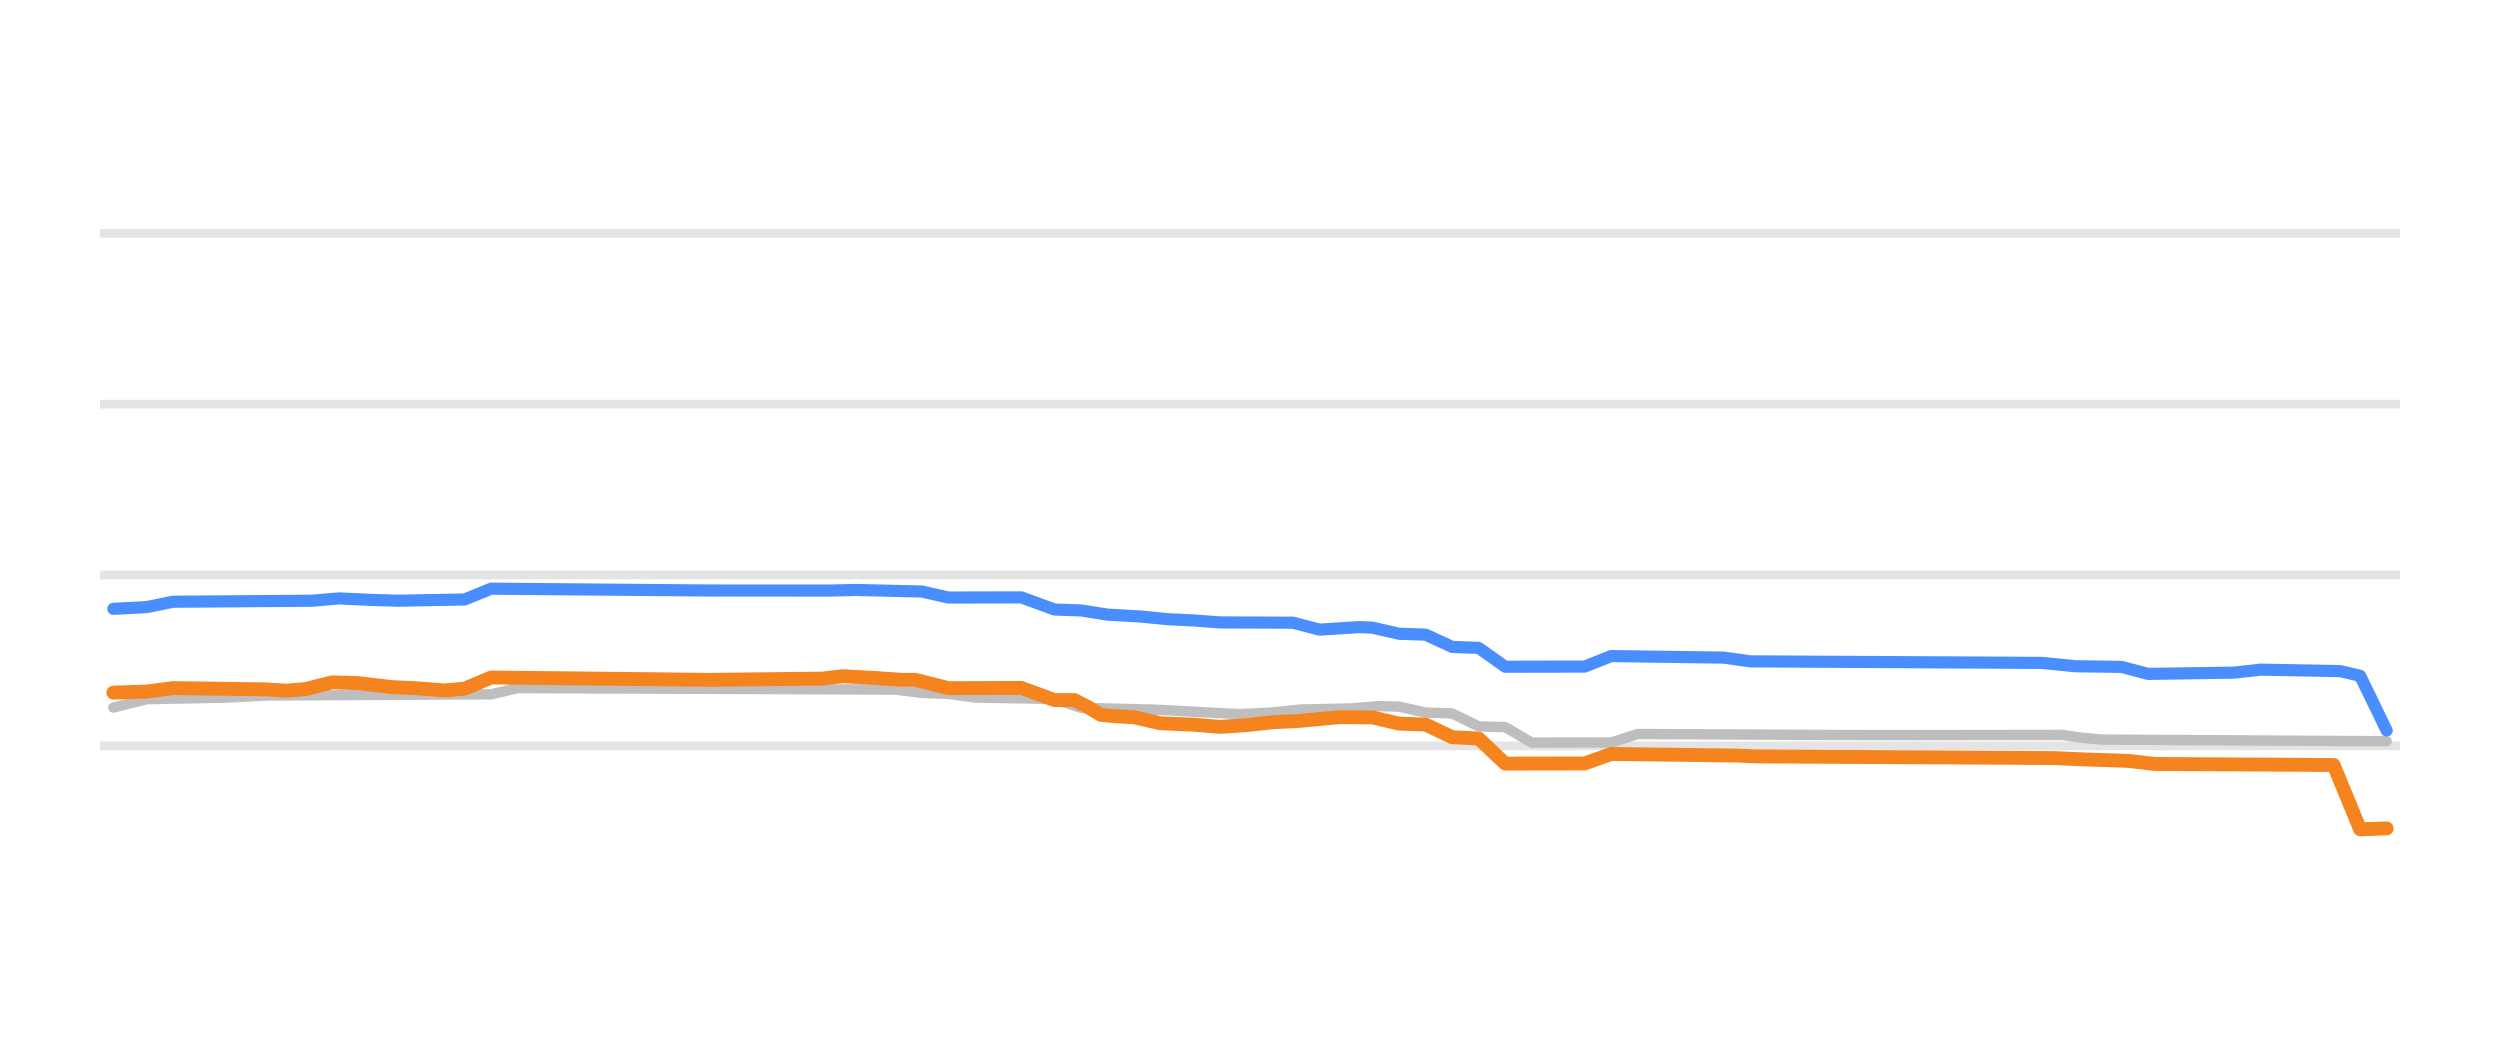
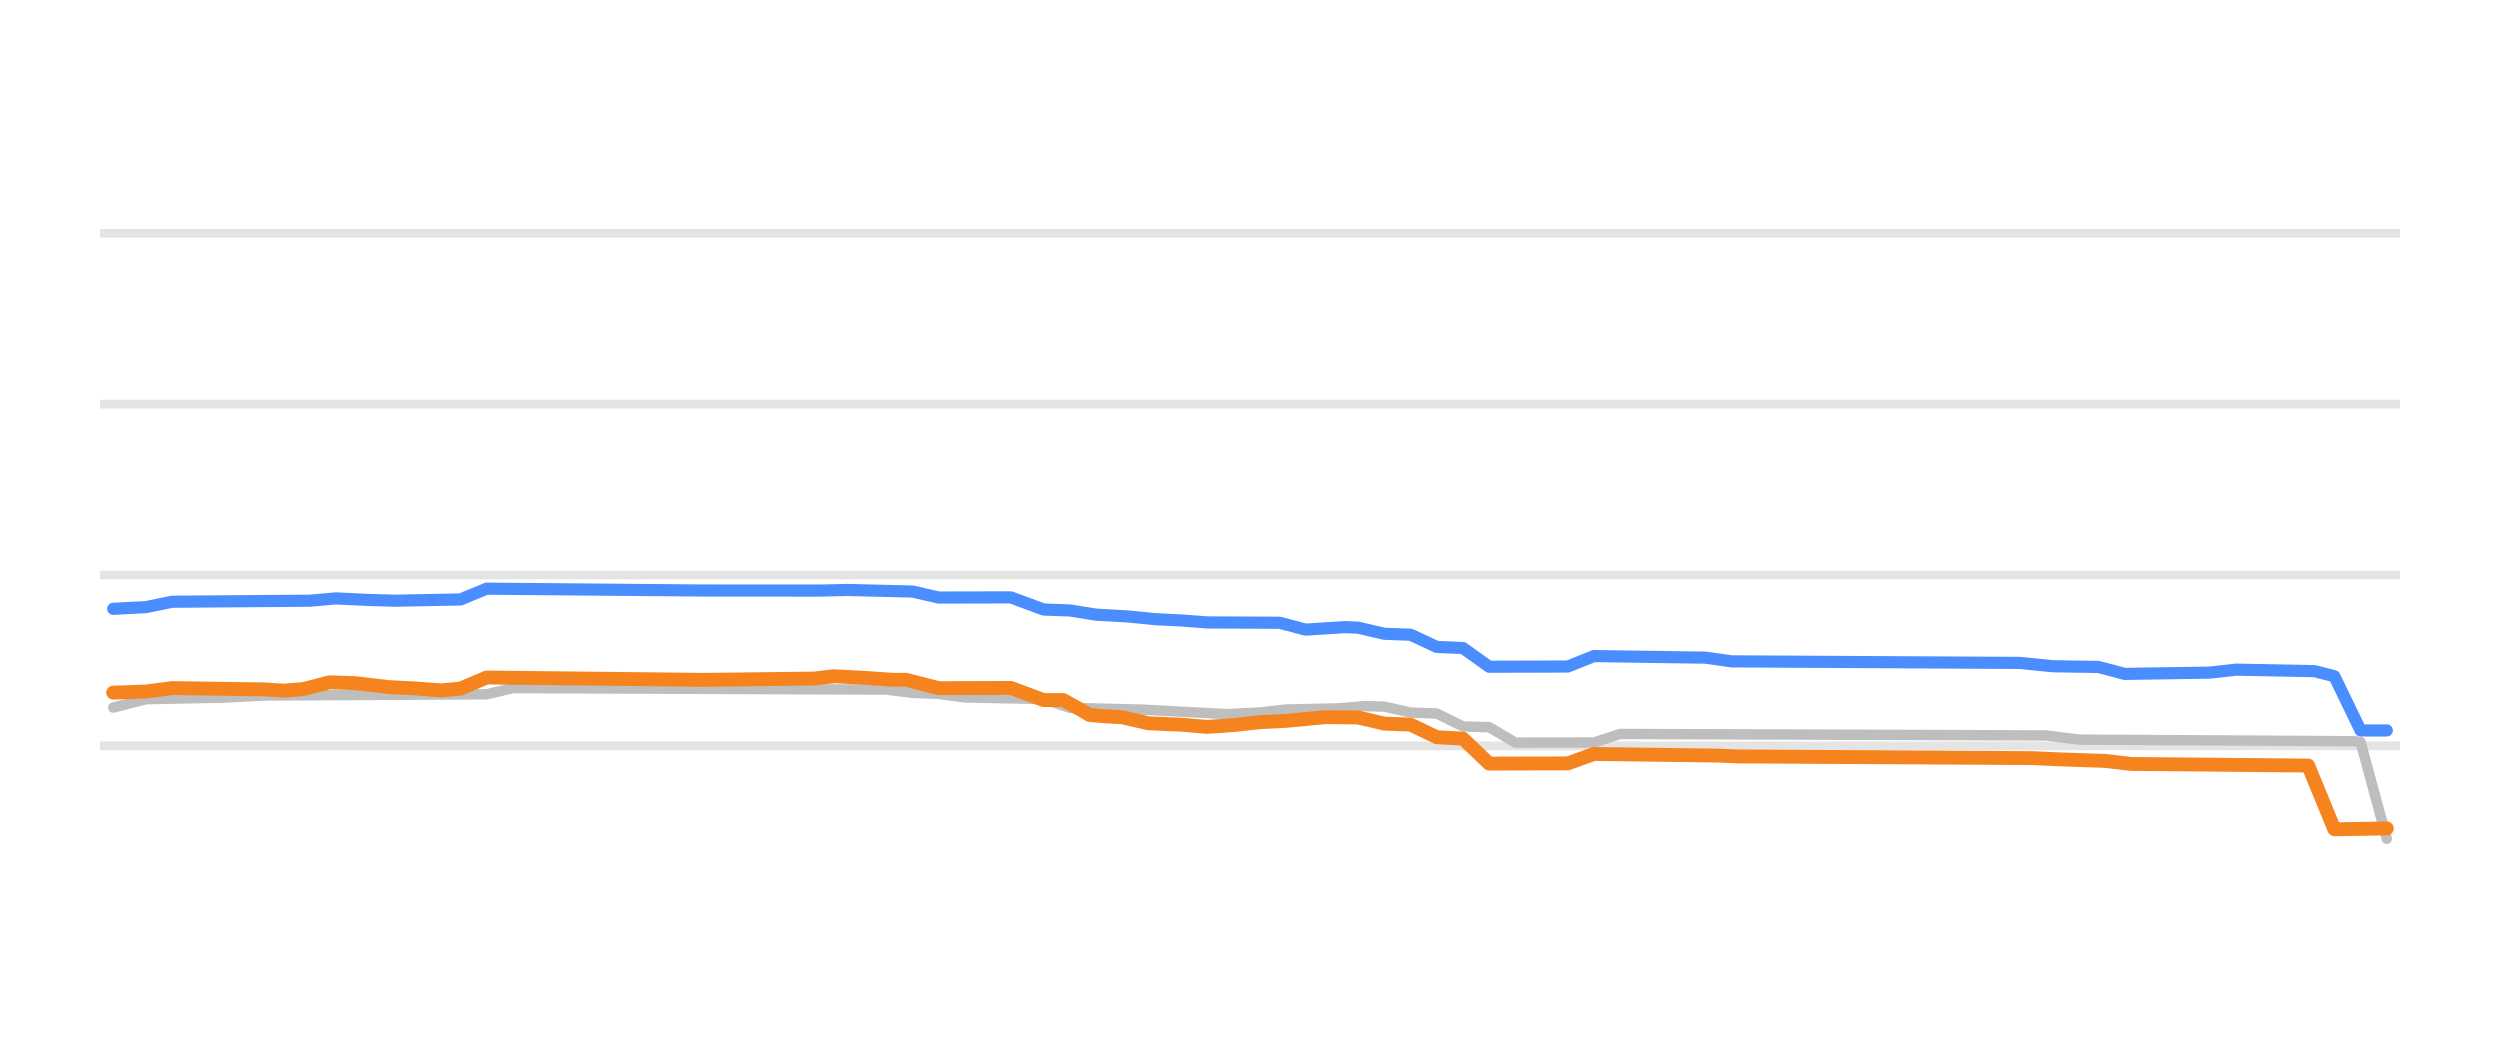
<svg xmlns="http://www.w3.org/2000/svg" width="144pt" height="60pt" viewBox="0 0 144 60" version="1.1">
  <defs>
    <style type="text/css">*{stroke-linejoin: round; stroke-linecap: butt}</style>
  </defs>
  <g id="figure_1">
    <g id="patch_1">
      <path d="M 0 60  L 144 60  L 144 0  L 0 0  L 0 60  z " style="fill: none; opacity: 0" />
    </g>
    <g id="axes_1">
      <g id="patch_2">
        <path d="M 5.76 52.8  L 138.24 52.8  L 138.24 3.6  L 5.76 3.6  L 5.76 52.8  z " style="fill: none" />
      </g>
      <g id="matplotlib.axis_1" />
      <g id="matplotlib.axis_2" />
      <g id="line2d_1">
-         <path d="M 5.76 42.96  L 138.24 42.96  " clip-path="url(#p44c1f4fd7a)" style="fill: none; stroke: #b2b2b2; stroke-opacity: 0.35; stroke-width: 0.5; stroke-linecap: square" />
+         <path d="M 5.76 42.96  L 138.24 42.96  " clip-path="url(#p55f7a131fb)" style="fill: none; stroke: #b2b2b2; stroke-opacity: 0.35; stroke-width: 0.5; stroke-linecap: square" />
      </g>
      <g id="line2d_2">
-         <path d="M 5.76 33.12  L 138.24 33.12  " clip-path="url(#p44c1f4fd7a)" style="fill: none; stroke: #b2b2b2; stroke-opacity: 0.35; stroke-width: 0.5; stroke-linecap: square" />
+         <path d="M 5.76 33.12  L 138.24 33.12  " clip-path="url(#p55f7a131fb)" style="fill: none; stroke: #b2b2b2; stroke-opacity: 0.35; stroke-width: 0.5; stroke-linecap: square" />
      </g>
      <g id="line2d_3">
-         <path d="M 5.76 23.28  L 138.24 23.28  " clip-path="url(#p44c1f4fd7a)" style="fill: none; stroke: #b2b2b2; stroke-opacity: 0.35; stroke-width: 0.5; stroke-linecap: square" />
+         <path d="M 5.76 23.28  L 138.24 23.28  " clip-path="url(#p55f7a131fb)" style="fill: none; stroke: #b2b2b2; stroke-opacity: 0.35; stroke-width: 0.5; stroke-linecap: square" />
      </g>
      <g id="line2d_4">
-         <path d="M 5.76 13.44  L 138.24 13.44  " clip-path="url(#p44c1f4fd7a)" style="fill: none; stroke: #b2b2b2; stroke-opacity: 0.35; stroke-width: 0.5; stroke-linecap: square" />
+         <path d="M 5.76 13.44  L 138.24 13.44  " clip-path="url(#p55f7a131fb)" style="fill: none; stroke: #b2b2b2; stroke-opacity: 0.35; stroke-width: 0.5; stroke-linecap: square" />
      </g>
      <g id="line2d_5">
-         <path d="M 6.53 40.756  L 8.439 40.274  L 13.02 40.182  L 15.31 40.062  L 28.29 39.991  L 29.817 39.634  L 51.576 39.719  L 53.103 39.91  L 54.63 39.969  L 56.157 40.175  L 60.738 40.26  L 62.265 40.771  L 66.465 40.874  L 71.427 41.135  L 73.336 41.037  L 74.863 40.869  L 77.917 40.802  L 79.444 40.672  L 80.589 40.701  L 82.116 41.046  L 83.643 41.093  L 85.17 41.843  L 86.697 41.881  L 88.224 42.773  L 92.805 42.77  L 94.332 42.278  L 106.166 42.337  L 110.366 42.342  L 118.764 42.33  L 119.909 42.493  L 121.055 42.601  L 137.47 42.694  L 137.47 42.694  " clip-path="url(#p44c1f4fd7a)" style="fill: none; stroke: #bebebe; stroke-width: 0.6; stroke-linecap: round" />
+         <path d="M 6.521 40.756  L 8.408 40.274  L 12.937 40.182  L 15.202 40.062  L 28.033 39.991  L 29.543 39.634  L 51.054 39.72  L 52.564 39.91  L 54.074 39.97  L 55.583 40.175  L 60.112 40.262  L 61.622 40.771  L 65.773 40.874  L 70.679 41.135  L 72.566 41.036  L 74.076 40.869  L 77.095 40.801  L 78.604 40.672  L 79.737 40.702  L 81.246 41.046  L 82.756 41.097  L 84.265 41.843  L 85.775 41.886  L 87.285 42.773  L 91.813 42.767  L 93.323 42.276  L 117.854 42.361  L 119.741 42.601  L 135.592 42.694  L 135.969 42.743  L 137.479 48.313  L 137.479 48.313  " clip-path="url(#p55f7a131fb)" style="fill: none; stroke: #bebebe; stroke-width: 0.6; stroke-linecap: round" />
      </g>
      <g id="line2d_6">
-         <path d="M 6.53 35.068  L 8.439 34.971  L 9.966 34.66  L 17.983 34.602  L 19.51 34.468  L 21.418 34.556  L 22.945 34.601  L 26.763 34.529  L 28.29 33.907  L 40.888 34.013  L 47.759 34.017  L 49.286 33.981  L 53.103 34.072  L 54.63 34.419  L 58.83 34.409  L 60.738 35.108  L 62.265 35.161  L 63.792 35.403  L 65.701 35.51  L 67.228 35.664  L 68.755 35.737  L 70.282 35.851  L 74.481 35.868  L 76.008 36.267  L 78.299 36.121  L 79.062 36.154  L 80.589 36.505  L 82.116 36.556  L 83.643 37.263  L 85.17 37.319  L 86.697 38.404  L 91.278 38.395  L 92.805 37.789  L 99.295 37.879  L 100.822 38.094  L 117.619 38.183  L 119.528 38.375  L 122.2 38.413  L 123.727 38.817  L 128.69 38.743  L 130.217 38.571  L 134.798 38.658  L 135.943 38.924  L 137.47 42.074  L 137.47 42.074  " clip-path="url(#p44c1f4fd7a)" style="fill: none; stroke: #4a8dff; stroke-width: 0.7; stroke-linecap: round" />
+         <path d="M 6.521 35.068  L 8.408 34.971  L 9.918 34.66  L 17.843 34.601  L 19.353 34.468  L 21.24 34.557  L 22.75 34.601  L 26.523 34.528  L 28.033 33.907  L 40.487 34.013  L 47.28 34.017  L 48.79 33.981  L 52.564 34.073  L 54.074 34.419  L 58.225 34.409  L 60.112 35.108  L 61.622 35.162  L 63.131 35.403  L 65.018 35.511  L 66.528 35.664  L 68.037 35.738  L 69.547 35.851  L 73.698 35.87  L 75.208 36.266  L 77.472 36.121  L 78.227 36.155  L 79.737 36.505  L 81.246 36.56  L 82.756 37.263  L 84.265 37.325  L 85.775 38.404  L 90.304 38.392  L 91.813 37.789  L 98.229 37.881  L 99.739 38.094  L 116.344 38.184  L 118.231 38.375  L 120.873 38.417  L 122.383 38.817  L 127.289 38.742  L 128.798 38.571  L 133.327 38.66  L 134.459 38.951  L 135.969 42.074  L 137.479 42.074  L 137.479 42.074  " clip-path="url(#p55f7a131fb)" style="fill: none; stroke: #4a8dff; stroke-width: 0.7; stroke-linecap: round" />
      </g>
      <g id="line2d_7">
-         <path d="M 6.53 39.895  L 8.439 39.833  L 9.966 39.634  L 15.31 39.709  L 16.456 39.782  L 17.601 39.693  L 19.128 39.304  L 20.655 39.35  L 22.564 39.575  L 24.091 39.652  L 25.618 39.767  L 26.763 39.667  L 28.29 39.024  L 38.215 39.13  L 40.888 39.16  L 47.377 39.086  L 48.523 38.95  L 50.431 39.053  L 51.958 39.157  L 52.722 39.157  L 54.63 39.639  L 58.83 39.624  L 60.738 40.323  L 61.884 40.323  L 62.647 40.719  L 63.411 41.178  L 64.174 41.248  L 65.319 41.315  L 66.846 41.661  L 68.755 41.742  L 70.282 41.868  L 71.809 41.766  L 73.336 41.597  L 74.863 41.523  L 77.154 41.307  L 79.062 41.325  L 80.589 41.681  L 82.116 41.733  L 83.643 42.463  L 85.17 42.538  L 86.697 43.983  L 91.278 43.975  L 92.805 43.427  L 100.058 43.521  L 101.204 43.57  L 118.382 43.666  L 119.909 43.737  L 122.582 43.826  L 124.109 44.003  L 134.416 44.064  L 135.943 47.766  L 137.47 47.718  L 137.47 47.718  " clip-path="url(#p44c1f4fd7a)" style="fill: none; stroke: #f5841e; stroke-width: 0.8; stroke-linecap: round" />
+         <path d="M 6.521 39.895  L 8.408 39.832  L 9.918 39.634  L 15.202 39.709  L 16.334 39.782  L 17.466 39.692  L 18.976 39.304  L 20.485 39.35  L 22.372 39.575  L 23.882 39.652  L 25.391 39.767  L 26.523 39.666  L 28.033 39.024  L 37.845 39.13  L 40.487 39.16  L 46.903 39.085  L 48.035 38.95  L 49.922 39.054  L 51.432 39.157  L 52.187 39.157  L 54.074 39.639  L 58.225 39.624  L 60.112 40.323  L 61.244 40.323  L 62.376 40.952  L 62.754 41.181  L 63.509 41.248  L 64.641 41.317  L 66.15 41.661  L 68.037 41.743  L 69.547 41.868  L 71.057 41.765  L 72.566 41.597  L 74.076 41.522  L 76.34 41.307  L 78.227 41.327  L 79.737 41.681  L 81.246 41.737  L 82.756 42.463  L 84.265 42.546  L 85.775 43.983  L 90.304 43.972  L 91.813 43.427  L 98.984 43.522  L 100.116 43.57  L 117.099 43.668  L 118.609 43.737  L 121.25 43.828  L 122.76 44.003  L 132.95 44.096  L 134.459 47.766  L 137.479 47.718  L 137.479 47.718  " clip-path="url(#p55f7a131fb)" style="fill: none; stroke: #f5841e; stroke-width: 0.8; stroke-linecap: round" />
      </g>
    </g>
  </g>
  <defs>
-     <clipPath id="p44c1f4fd7a">
+     <clipPath id="p55f7a131fb">
      <rect x="5.76" y="3.6" width="132.48" height="49.2" />
    </clipPath>
  </defs>
</svg>
